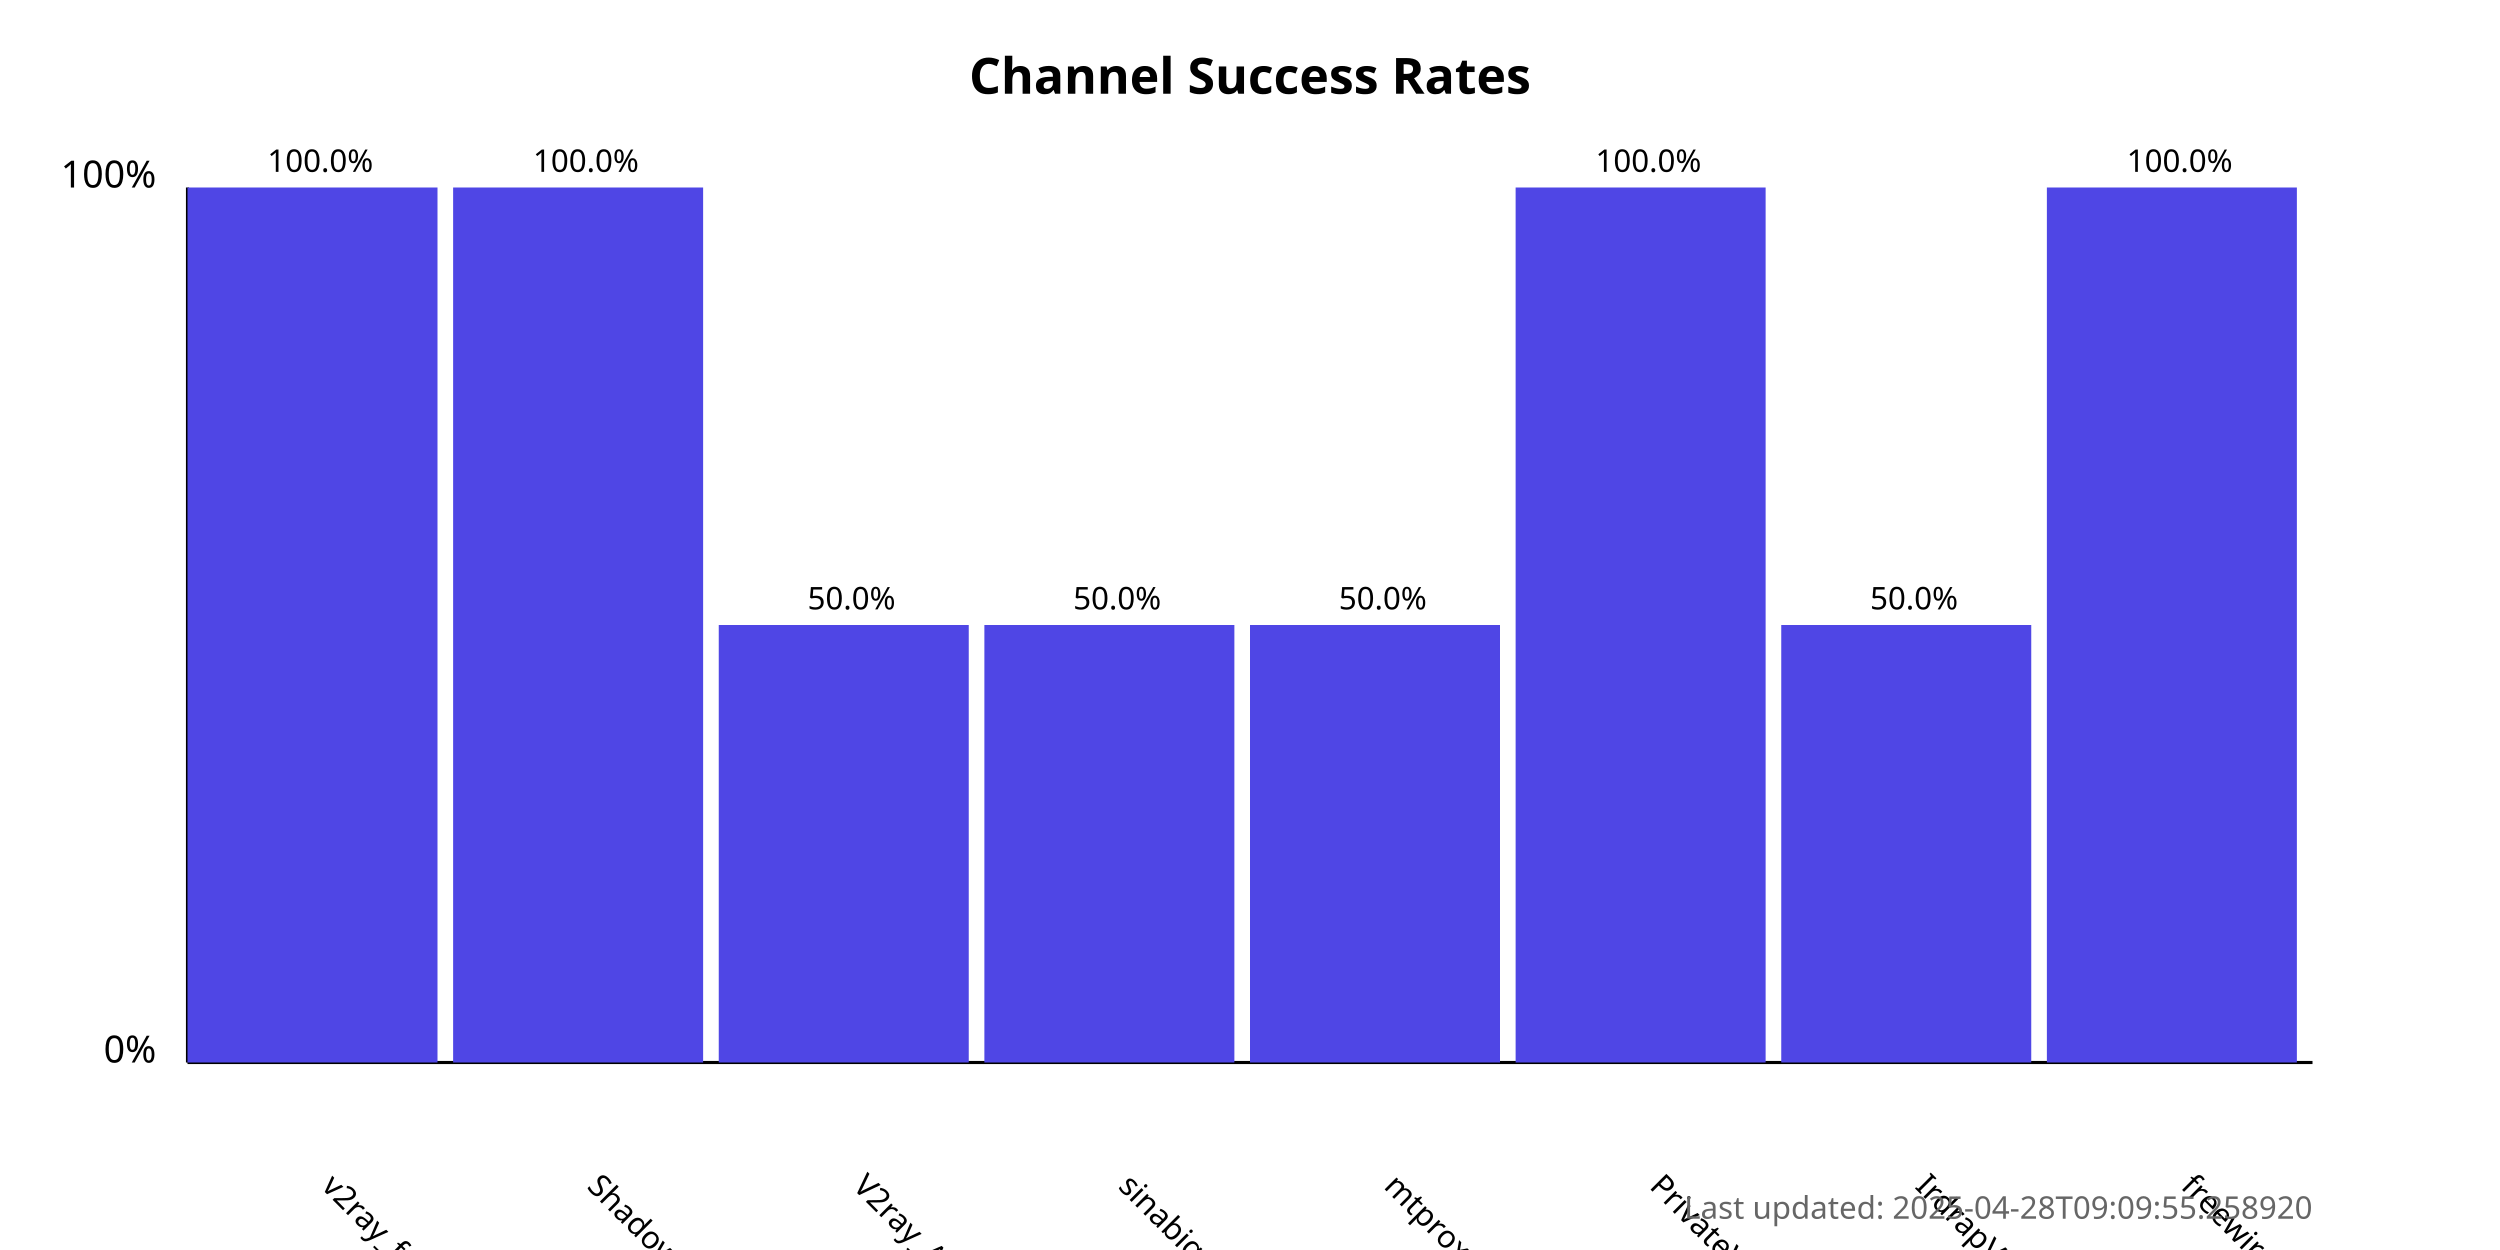
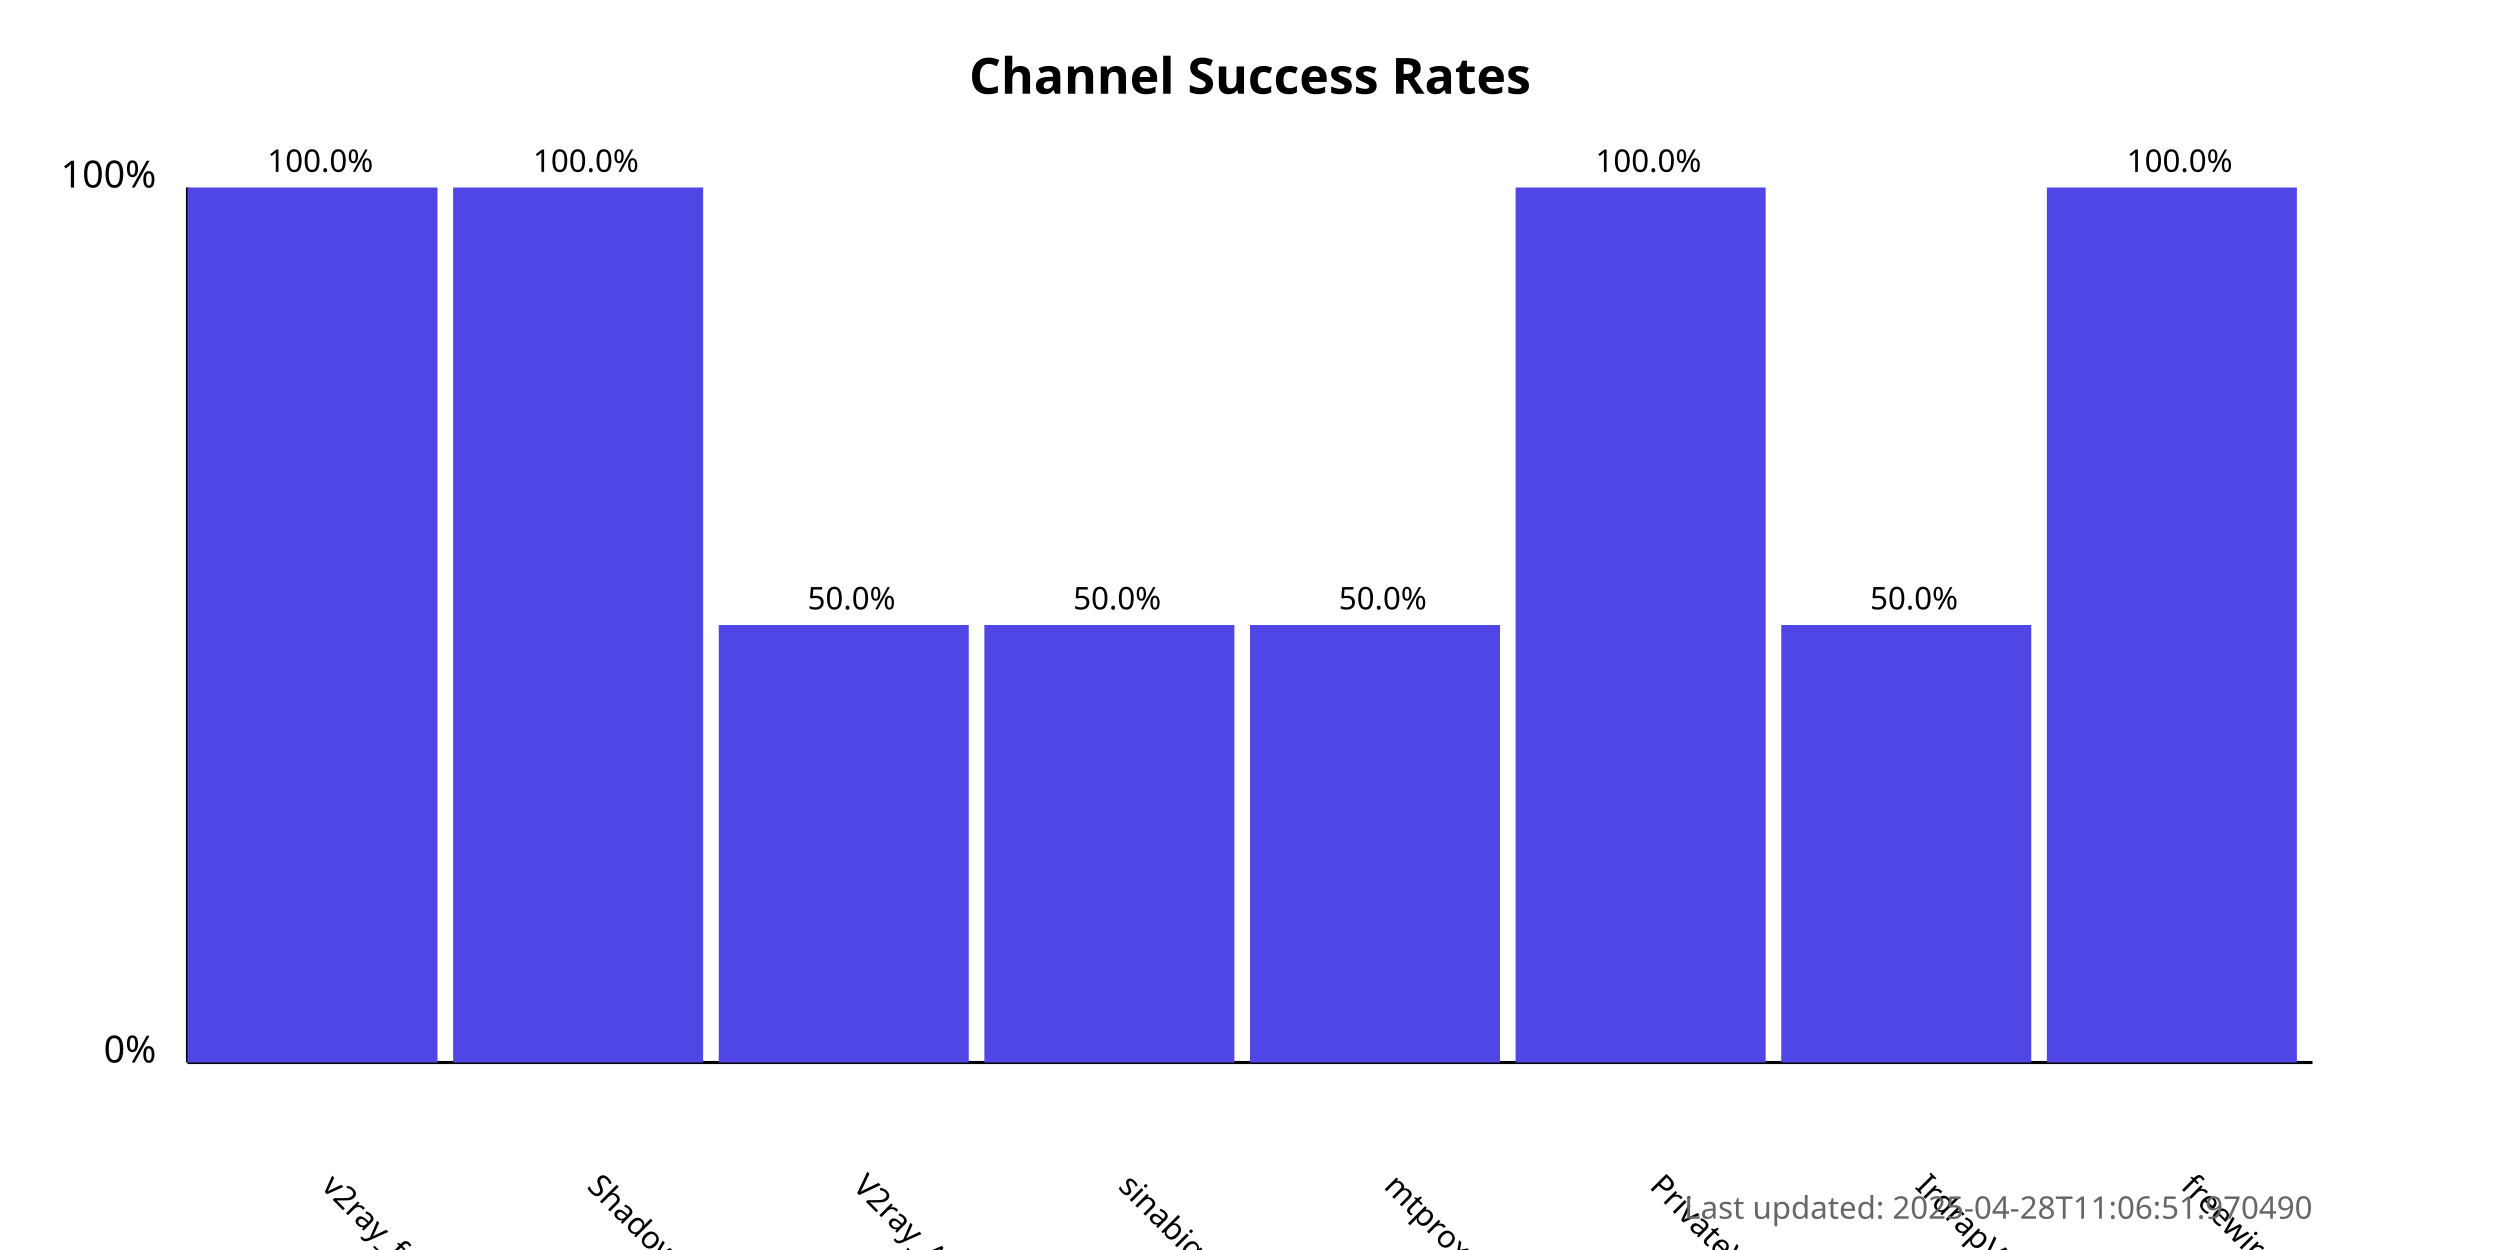
<svg xmlns="http://www.w3.org/2000/svg" width="800" height="400">
  <style>
            .chart-title { font: bold 16px sans-serif; }
            .axis-label { font: 12px sans-serif; }
            .tick-label { font: 10px sans-serif; }
            .bar { fill: #4f46e5; }
            .bar:hover { fill: #6366f1; }
            .timestamp { font: 10px sans-serif; fill: #666; }
        </style>
  <text x="400.0" y="30" text-anchor="middle" class="chart-title">
            Channel Success Rates
        </text>
  <line x1="60" y1="340" x2="60" y2="60" stroke="black" stroke-width="1" />
  <line x1="60" y1="340" x2="740" y2="340" stroke="black" stroke-width="1" />
  <text x="50" y="340" text-anchor="end" class="axis-label">0%</text>
  <text x="50" y="60" text-anchor="end" class="axis-label">100%</text>
  <g>
    <rect x="60" y="60.0" width="80.0" height="280.0" class="bar" />
    <text x="102.5" y="380" transform="rotate(45, 102.5, 380)" text-anchor="start" class="tick-label">
                v2ray_free_conf
            </text>
    <text x="102.5" y="55.0" text-anchor="middle" class="tick-label">
                100.0%
            </text>
  </g>
  <g>
    <rect x="145.0" y="60.0" width="80.0" height="280.0" class="bar" />
    <text x="187.5" y="380" transform="rotate(45, 187.5, 380)" text-anchor="start" class="tick-label">
                ShadowProxy66
            </text>
    <text x="187.5" y="55.0" text-anchor="middle" class="tick-label">
                100.0%
            </text>
  </g>
  <g>
    <rect x="230.0" y="200.0" width="80.0" height="140.0" class="bar" />
    <text x="272.5" y="380" transform="rotate(45, 272.5, 380)" text-anchor="start" class="tick-label">
                V2ray_Alpha
            </text>
    <text x="272.5" y="195.0" text-anchor="middle" class="tick-label">
                50.0%
            </text>
  </g>
  <g>
    <rect x="315.0" y="200.0" width="80.0" height="140.0" class="bar" />
    <text x="357.5" y="380" transform="rotate(45, 357.5, 380)" text-anchor="start" class="tick-label">
                sinabigo
            </text>
    <text x="357.5" y="195.0" text-anchor="middle" class="tick-label">
                50.0%
            </text>
  </g>
  <g>
    <rect x="400.0" y="200.0" width="80.0" height="140.0" class="bar" />
    <text x="442.5" y="380" transform="rotate(45, 442.5, 380)" text-anchor="start" class="tick-label">
                mtproxy_lists
            </text>
    <text x="442.5" y="195.0" text-anchor="middle" class="tick-label">
                50.0%
            </text>
  </g>
  <g>
    <rect x="485.0" y="60.0" width="80.0" height="280.0" class="bar" />
    <text x="527.5" y="380" transform="rotate(45, 527.5, 380)" text-anchor="start" class="tick-label">
                PrivateVPNs
            </text>
    <text x="527.5" y="55.0" text-anchor="middle" class="tick-label">
                100.0%
            </text>
  </g>
  <g>
    <rect x="570.0" y="200.0" width="80.0" height="140.0" class="bar" />
    <text x="612.5" y="380" transform="rotate(45, 612.5, 380)" text-anchor="start" class="tick-label">
                IrdrapVPNnews
            </text>
    <text x="612.5" y="195.0" text-anchor="middle" class="tick-label">
                50.0%
            </text>
  </g>
  <g>
    <rect x="655.0" y="60.0" width="80.0" height="280.0" class="bar" />
    <text x="697.5" y="380" transform="rotate(45, 697.5, 380)" text-anchor="start" class="tick-label">
                freewireguard
            </text>
    <text x="697.5" y="55.0" text-anchor="middle" class="tick-label">
                100.0%
            </text>
  </g>
  <text x="740" y="390" text-anchor="end" class="timestamp">
-             Last updated: 2025-04-28T09:09:55.258920
+             Last updated: 2025-04-28T11:06:51.970490
        </text>
</svg>
